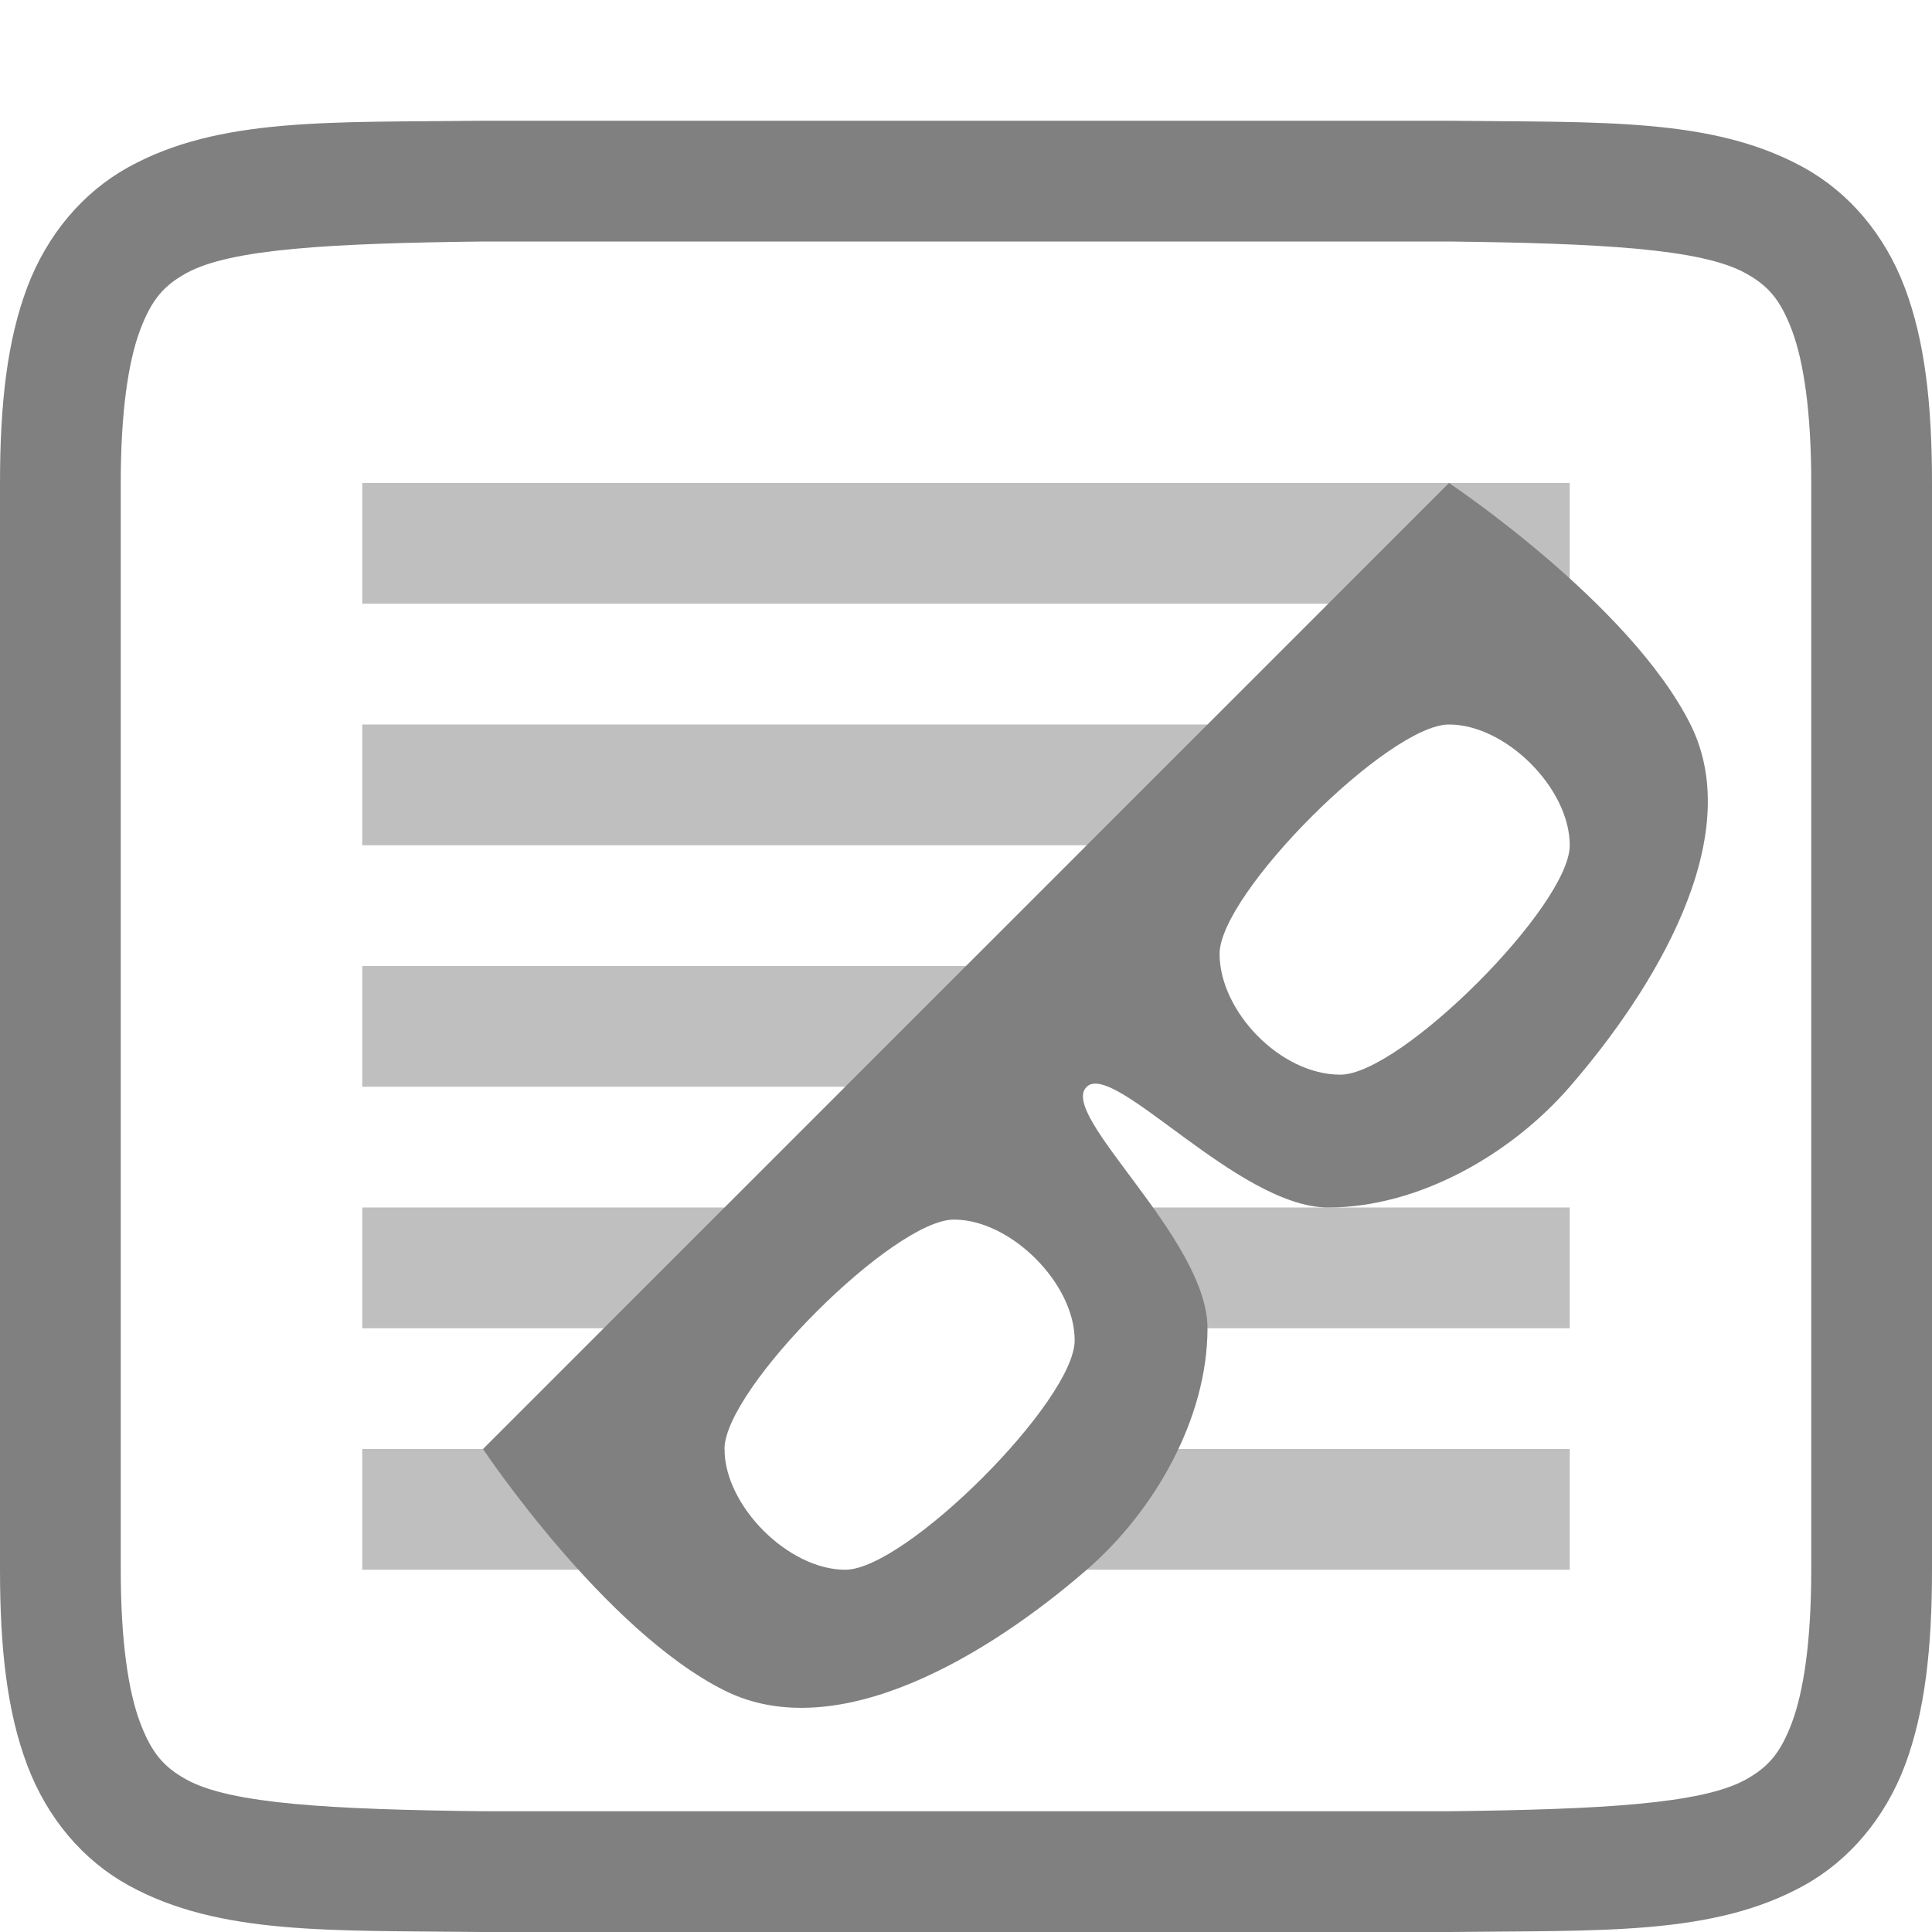
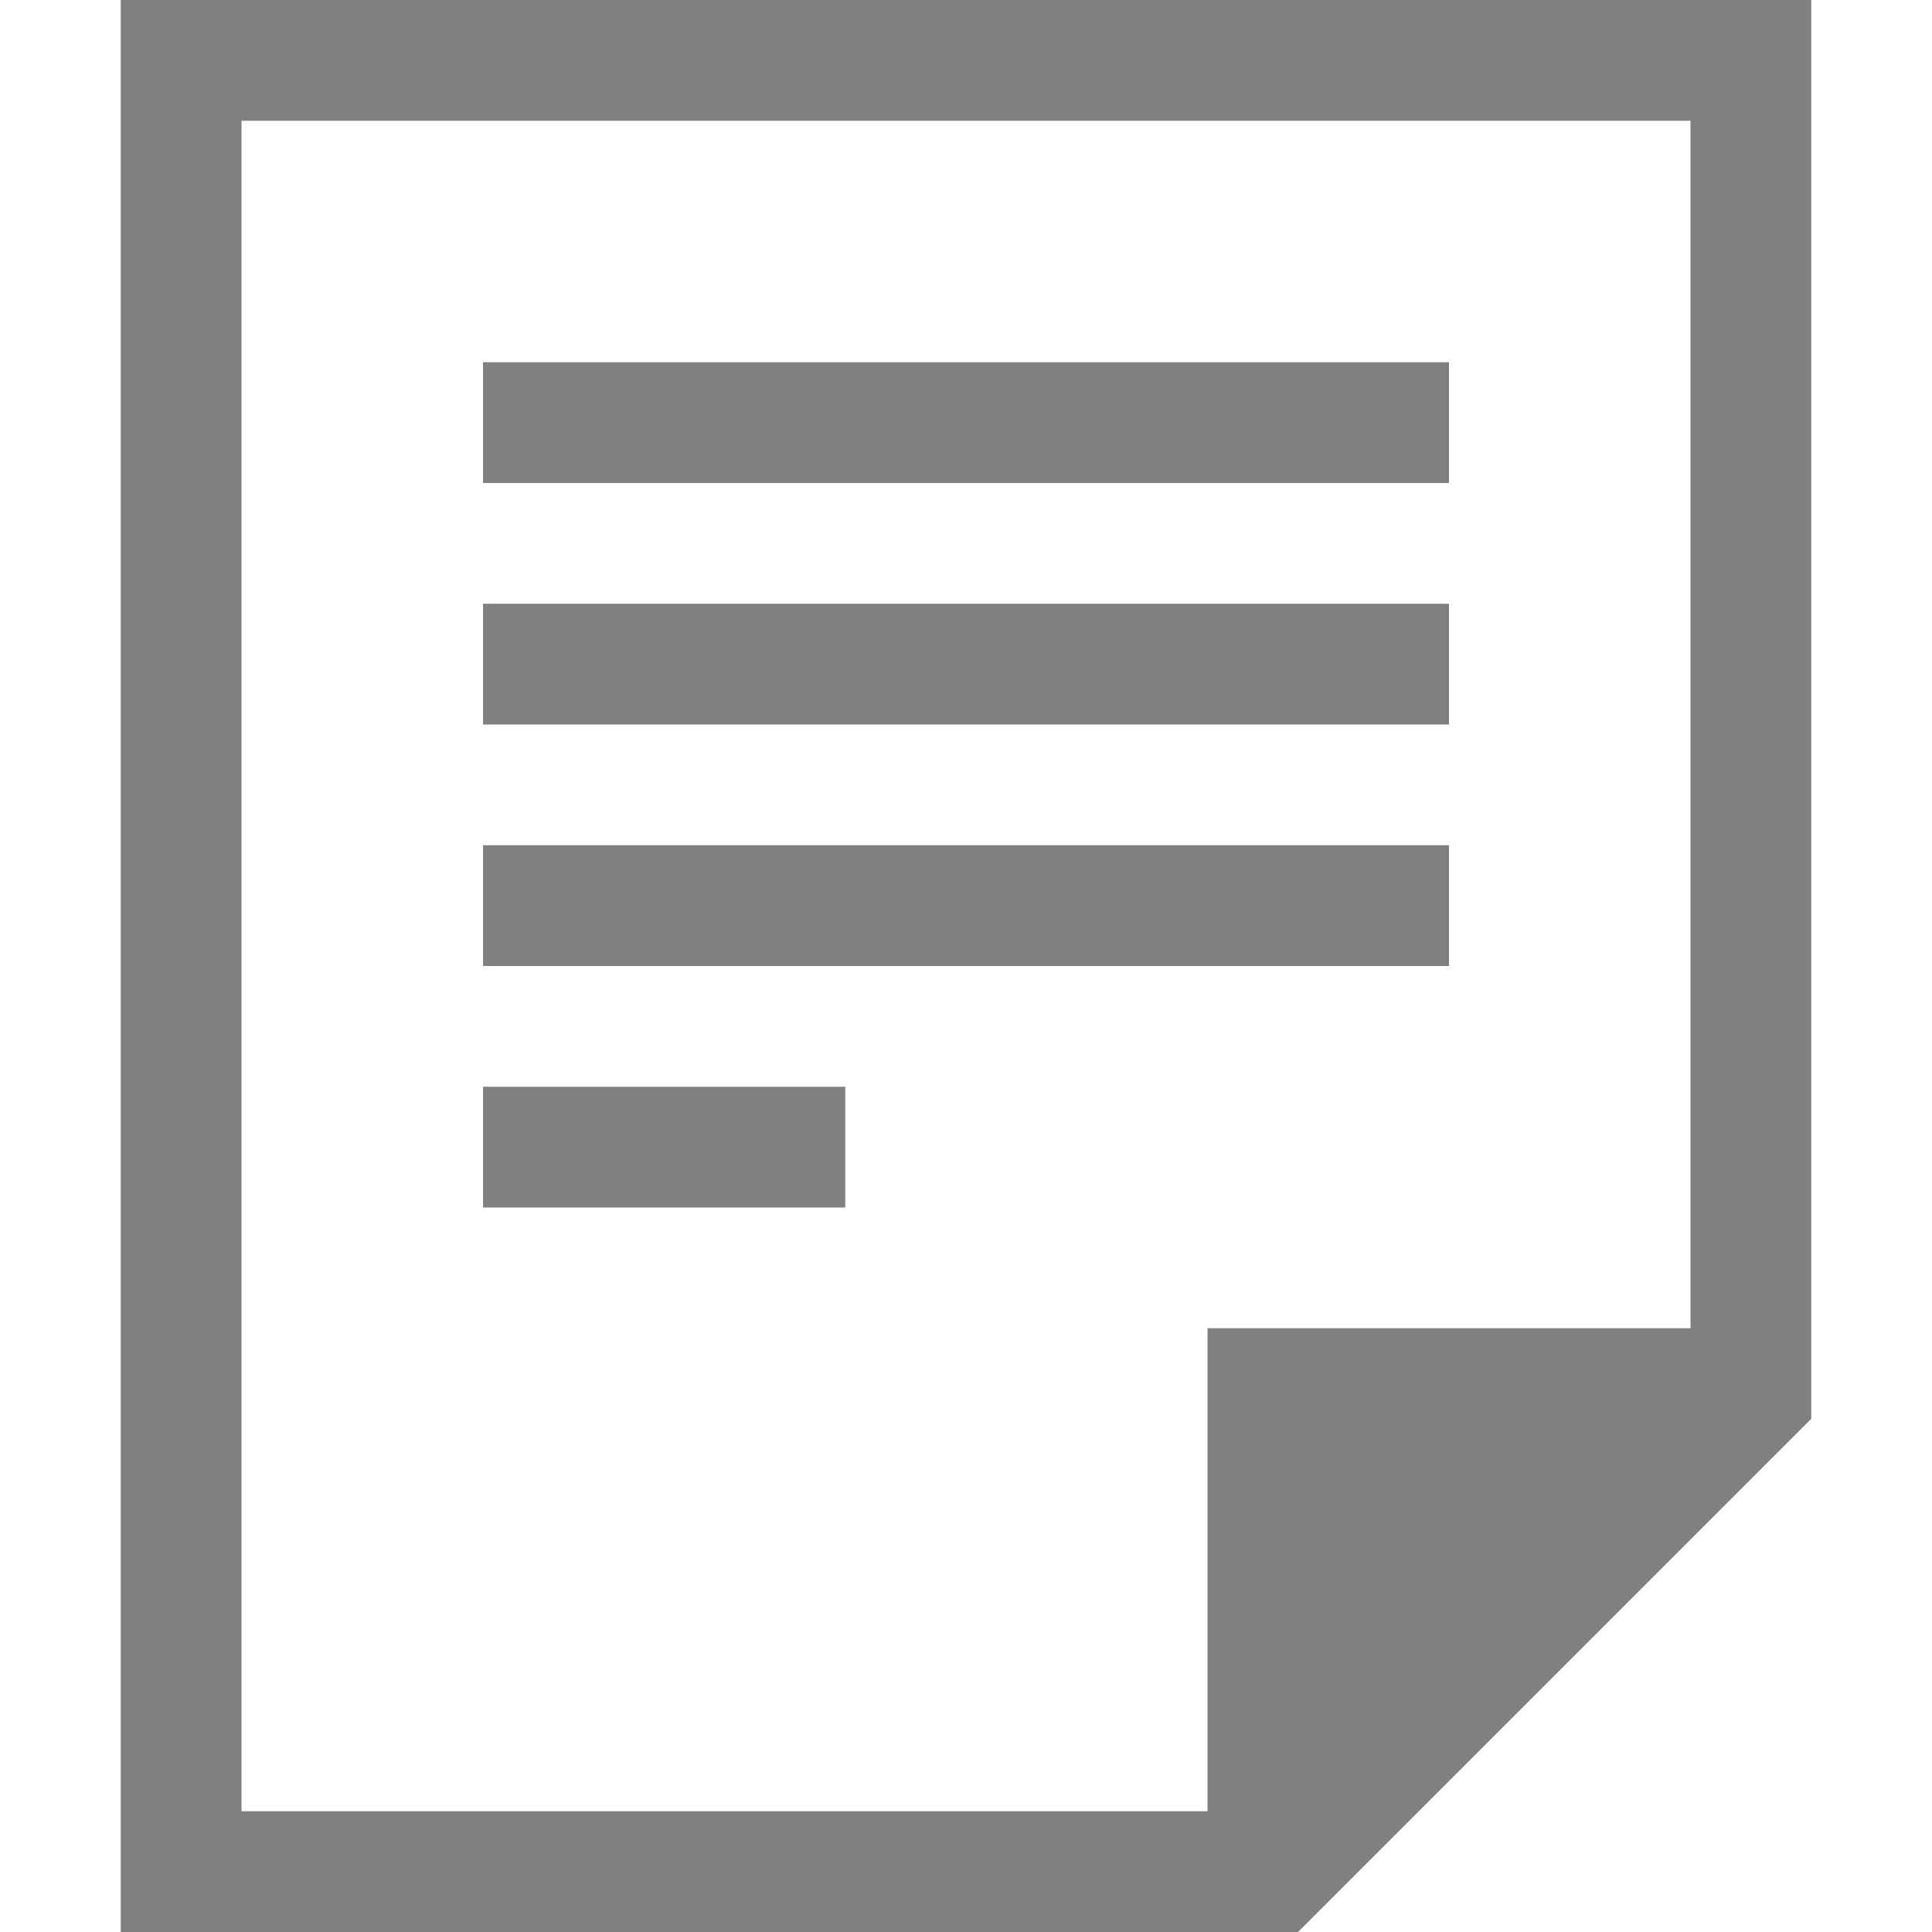
- <svg xmlns="http://www.w3.org/2000/svg" xmlns:ns1="http://www.openswatchbook.org/uri/2009/osb" height="16" id="svg7384" version="1.1" width="16">
-   <defs id="defs7386">
-     <linearGradient id="linearGradient5606" ns1:paint="solid">
-       <stop id="stop5608" offset="0" style="stop-color:#000000;stop-opacity:1;" />
-     </linearGradient>
-     <linearGradient id="linearGradient4526" ns1:paint="solid">
-       <stop id="stop4528" offset="0" style="stop-color:#ffffff;stop-opacity:1;" />
-     </linearGradient>
-     <linearGradient id="linearGradient3600-4" ns1:paint="gradient">
-       <stop id="stop3602-7" offset="0" style="stop-color:#f4f4f4;stop-opacity:1" />
-       <stop id="stop3604-6" offset="1" style="stop-color:#dbdbdb;stop-opacity:1" />
-     </linearGradient>
-   </defs>
-   <g id="layer9" label="status" style="display:inline" transform="translate(-753.0002,127)" />
-   <g id="layer2" style="display:inline" transform="translate(-512,-240)" />
-   <g id="layer4" style="display:inline" transform="translate(-512,-240)" />
-   <g id="g1812" style="display:inline" transform="translate(-512,-240)" />
-   <g id="g6217" style="display:inline" transform="translate(-512,-240)" />
-   <g id="layer3" style="display:inline" transform="translate(-512,-240)" />
-   <g id="g1833" style="display:inline" transform="translate(-512,-240)">
-     <path d="m 515.994,241 c -1.258,0.015 -2.179,-0.031 -2.932,0.385 -0.376,0.208 -0.673,0.559 -0.838,0.998 C 512.06,242.821 512,243.342 512,244 v 9 c 0,0.658 0.06,1.179 0.225,1.617 0.165,0.439 0.462,0.789 0.838,0.996 0.753,0.415 1.674,0.372 2.932,0.387 h 0.002 8.006 0.004 c 1.258,-0.015 2.179,0.031 2.932,-0.385 0.376,-0.208 0.673,-0.559 0.838,-0.998 C 527.94,254.179 528,253.658 528,253 v -9 c 0,-0.658 -0.06,-1.179 -0.225,-1.617 -0.165,-0.439 -0.462,-0.789 -0.838,-0.996 -0.753,-0.415 -1.674,-0.372 -2.932,-0.387 h -0.002 -8.006 z m 0.006,1 h 8 c 1.259,0.015 2.089,0.06 2.455,0.262 0.183,0.101 0.287,0.213 0.385,0.473 C 526.937,242.994 527,243.408 527,244 v 9 c 0,0.592 -0.063,1.006 -0.16,1.266 -0.098,0.26 -0.201,0.371 -0.385,0.473 C 526.089,254.94 525.259,254.985 524,255 H 516.006 516 c -1.259,-0.015 -2.089,-0.06 -2.455,-0.262 -0.183,-0.101 -0.287,-0.213 -0.385,-0.473 C 513.063,254.006 513,253.592 513,253 v -9 c 0,-0.592 0.063,-1.006 0.16,-1.266 0.098,-0.26 0.201,-0.371 0.385,-0.473 C 513.911,242.06 514.741,242.015 516,242 Z" id="path2732-8-9" style="color:#000000;font-style:normal;font-variant:normal;font-weight:normal;font-stretch:normal;font-size:medium;line-height:normal;font-family:sans-serif;font-variant-ligatures:normal;font-variant-position:normal;font-variant-caps:normal;font-variant-numeric:normal;font-variant-alternates:normal;font-feature-settings:normal;text-indent:0;text-align:start;text-decoration:none;text-decoration-line:none;text-decoration-style:solid;text-decoration-color:#000000;letter-spacing:normal;word-spacing:normal;text-transform:none;writing-mode:lr-tb;direction:ltr;text-orientation:mixed;dominant-baseline:auto;baseline-shift:baseline;text-anchor:start;white-space:normal;shape-padding:0;clip-rule:nonzero;display:inline;overflow:visible;visibility:visible;opacity:1;isolation:auto;mix-blend-mode:normal;color-interpolation:sRGB;color-interpolation-filters:linearRGB;solid-color:#000000;solid-opacity:1;vector-effect:none;fill:#808080;fill-opacity:1;fill-rule:nonzero;stroke:none;stroke-width:1;stroke-linecap:butt;stroke-linejoin:miter;stroke-miterlimit:4;stroke-dasharray:none;stroke-dashoffset:0;stroke-opacity:1;marker:none;color-rendering:auto;image-rendering:auto;shape-rendering:auto;text-rendering:auto;enable-background:accumulate" />
-     <path d="m 515,244 v 1 h 10 v -1 z m 0,2 v 1 h 7 v -1 z m 0,2 v 1 h 6 v -1 z m 0,2 v 1 h 3 v -1 z m 6,0 v 1 h 4 v -1 z m -6,2 v 1 h 3 v -1 h -1.5 z m 6,0 v 1 h 4 v -1 z" id="rect5310-0" style="opacity:0.5;fill:#808080;fill-opacity:1;stroke:none;stroke-width:2;stroke-linecap:butt;stroke-linejoin:round;stroke-miterlimit:4;stroke-dasharray:none;stroke-opacity:1" />
-     <path d="m 524,244 -8,8 c 0,0 1,1.5 2,2 0.943,0.471 2.204,-0.309 3,-1 0.563,-0.488 1,-1.255 1,-2 0,-0.745 -1.243,-1.768 -1,-2 0.227,-0.217 1.255,1 2,1 0.745,0 1.512,-0.437 2,-1 0.691,-0.796 1.471,-2.057 1,-3 -0.5,-1 -2,-2 -2,-2 z m 0,2 c 0.471,0 1,0.529 1,1 0,0.5 -1.4,1.9 -1.9,1.9 -0.5,0 -1,-0.529 -1,-1 0,-0.5 1.4,-1.9 1.9,-1.9 z m -4.1,4.1 c 0.471,0 1,0.529 1,1 0,0.5 -1.4,1.9 -1.9,1.9 -0.471,0 -1,-0.529 -1,-1 0,-0.5 1.4,-1.9 1.9,-1.9 z" id="rect3757" style="opacity:1;fill:#808080;fill-opacity:1;stroke:none;stroke-width:0.5;stroke-linecap:butt;stroke-linejoin:round;stroke-miterlimit:4;stroke-dasharray:none;stroke-opacity:1" />
-   </g>
-   <g id="layer1" style="display:inline" transform="translate(-512,-240)" />
+ <svg xmlns="http://www.w3.org/2000/svg" height="16" width="16">
+   <path d="M1 0v16h9.75L15 11.75V0zm1 1h12v10h-4v4H2zm2 2v1h8V3zm0 2v1h8V5zm0 2v1h8V7zm0 2v1h3V9z" style="marker:none" color="#000" overflow="visible" fill="gray" />
</svg>
